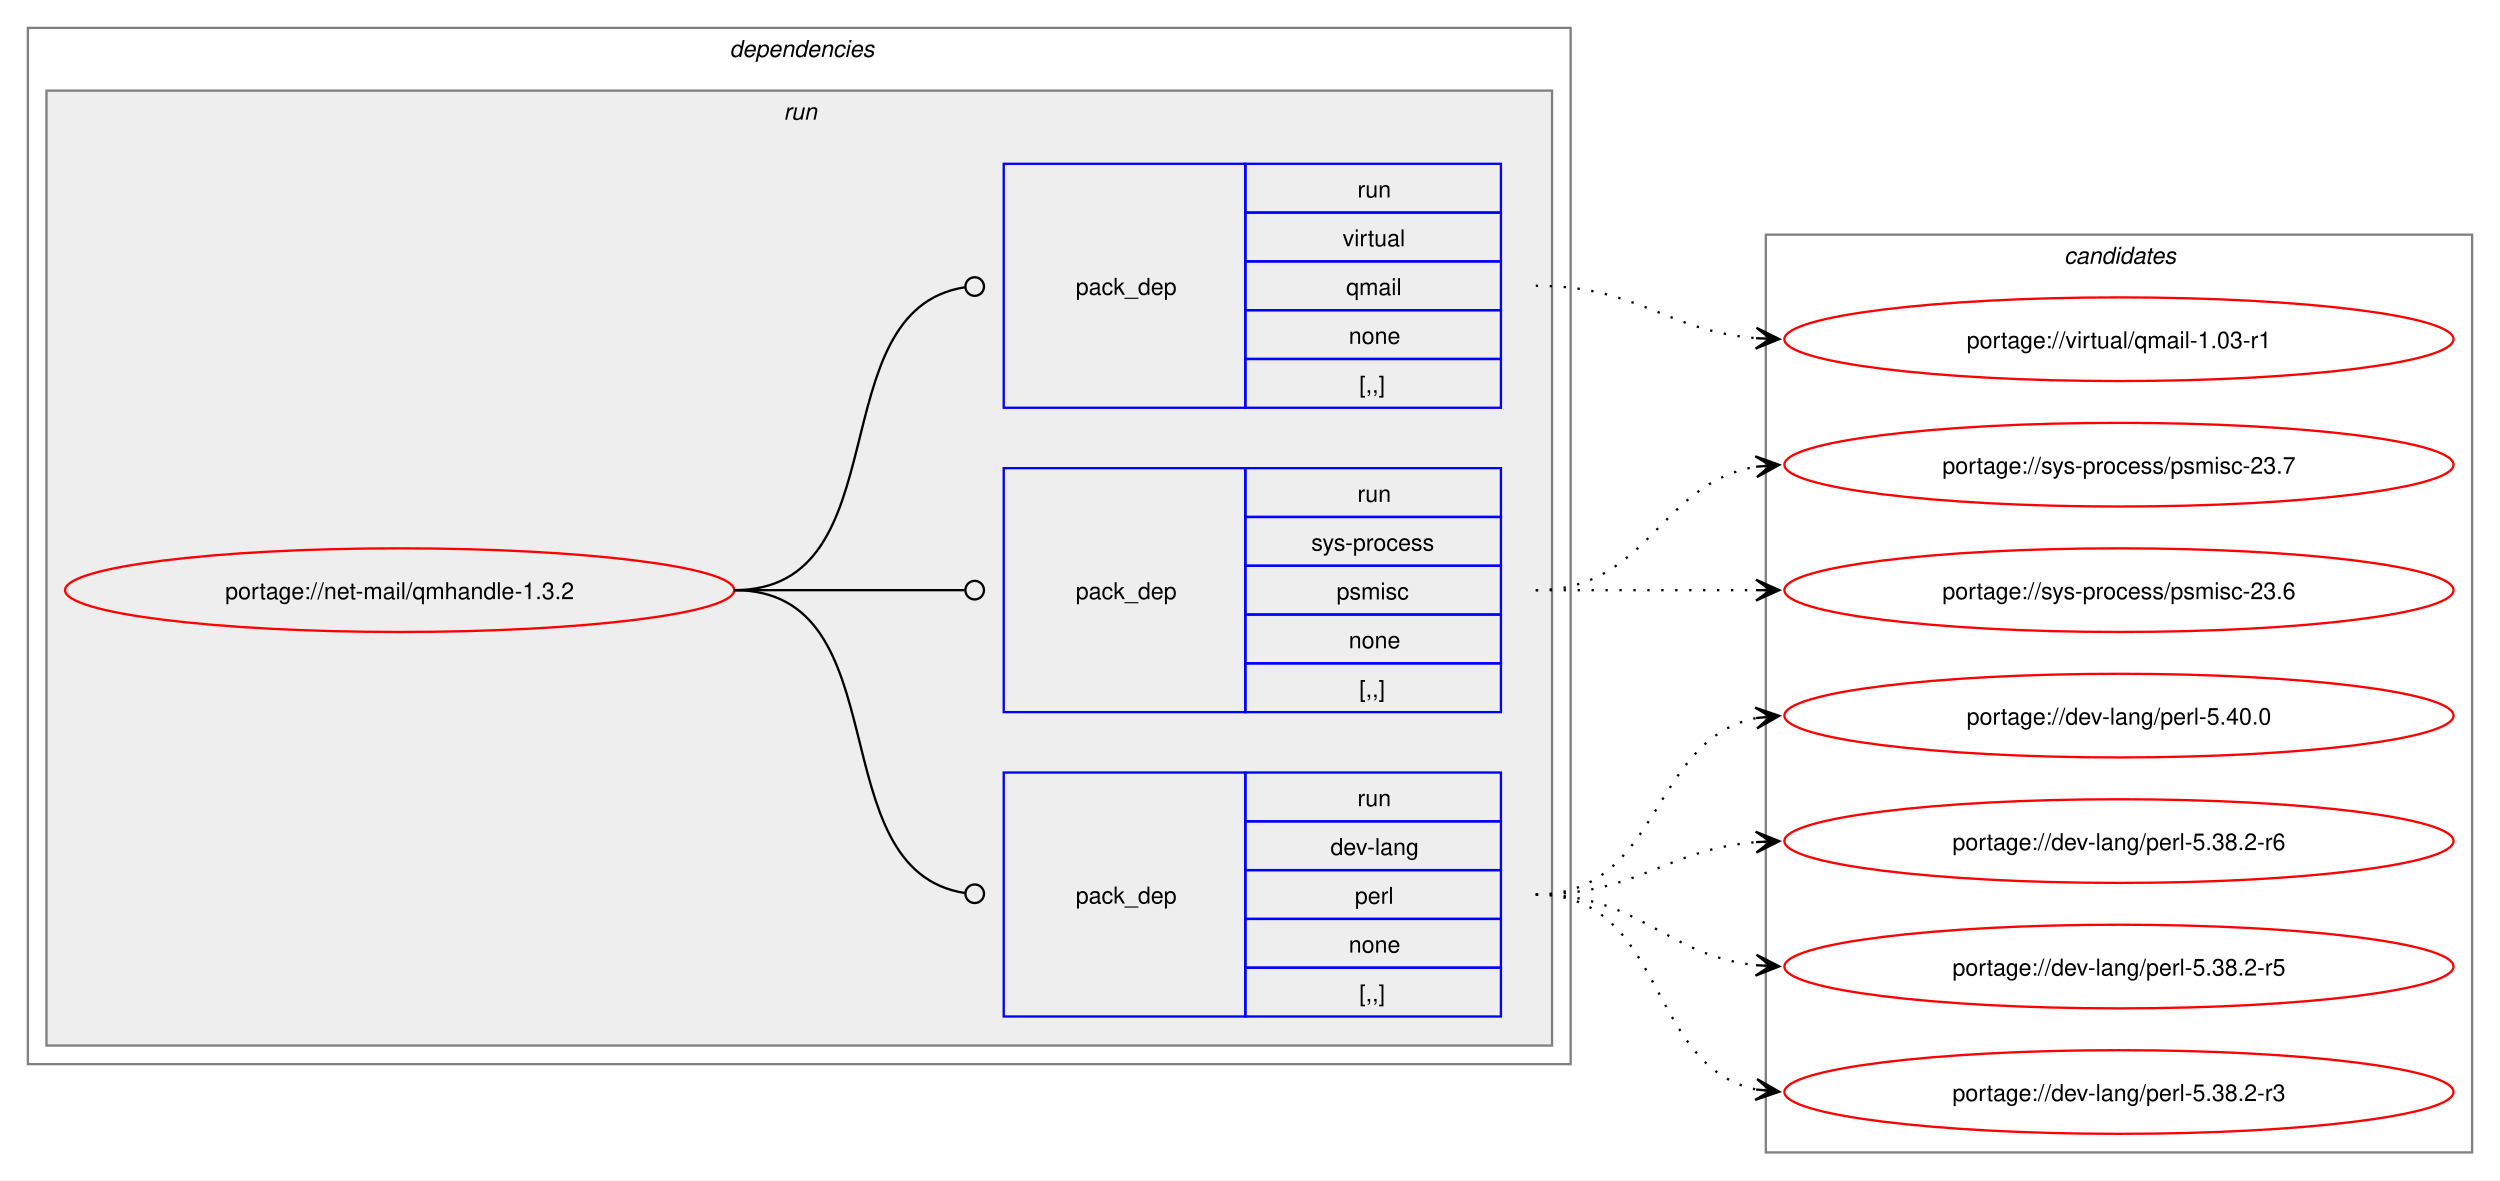
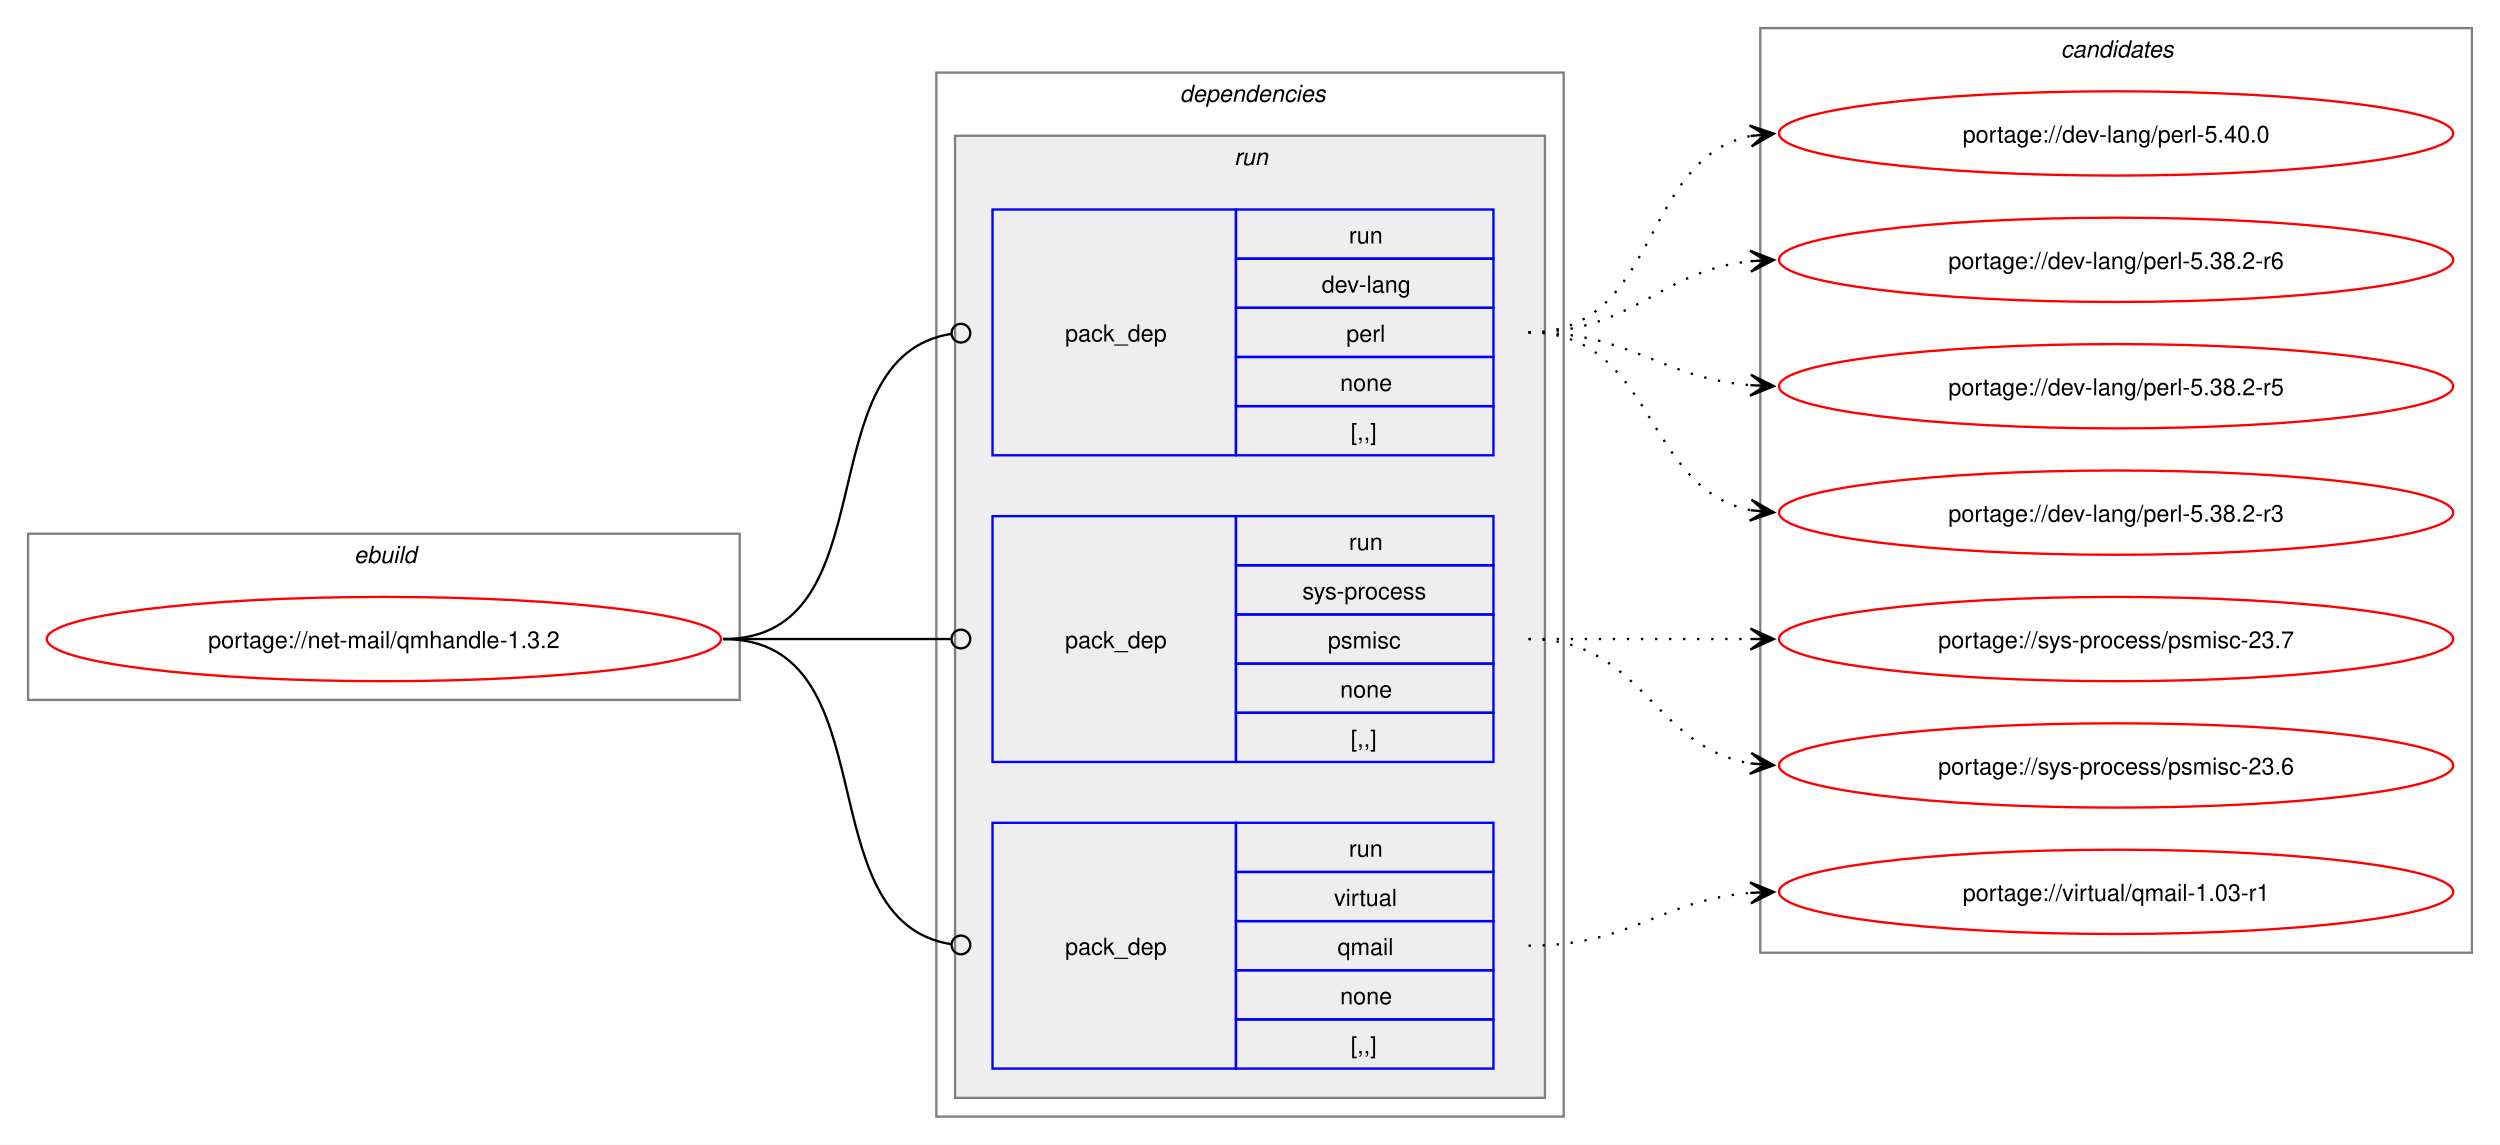
- <svg xmlns="http://www.w3.org/2000/svg" xmlns:xlink="http://www.w3.org/1999/xlink" width="1076pt" height="508pt" viewBox="0.00 0.00 1076.00 508.00">
-   <g id="graph0" class="graph" transform="scale(1 1) rotate(0) translate(4 504)">
-     <polygon fill="white" stroke="none" points="-4,4 -4,-504 1072,-504 1072,4 -4,4" />
+ <svg xmlns="http://www.w3.org/2000/svg" xmlns:xlink="http://www.w3.org/1999/xlink" width="1068pt" height="489pt" viewBox="0.00 0.00 1068.00 489.00">
+   <g id="graph0" class="graph" transform="scale(1 1) rotate(0) translate(4 485)">
+     <polygon fill="white" stroke="none" points="-4,4 -4,-485 1064,-485 1064,4 -4,4" />
+     <g id="clust1" class="cluster">
+       <polygon fill="none" stroke="gray" points="8,-186 8,-257 312,-257 312,-186 8,-186" />
+       <text text-anchor="start" x="147.25" y="-244.5" font-family="Helvetica,sans-Serif" font-style="italic" font-size="10.00">ebuild</text>
+     </g>
    <g id="clust2" class="cluster">
-       <polygon fill="none" stroke="gray" points="8,-46 8,-492 672,-492 672,-46 8,-46" />
-       <text text-anchor="start" x="310" y="-479.5" font-family="Helvetica,sans-Serif" font-style="italic" font-size="10.00">dependencies</text>
+       <polygon fill="none" stroke="gray" points="396,-8 396,-454 664,-454 664,-8 396,-8" />
+       <text text-anchor="start" x="500" y="-441.5" font-family="Helvetica,sans-Serif" font-style="italic" font-size="10.00">dependencies</text>
    </g>
    <g id="clust5" class="cluster">
-       <polygon fill="#eeeeee" stroke="gray" points="16,-54 16,-465 664,-465 664,-54 16,-54" />
-       <text text-anchor="start" x="333.25" y="-452.5" font-family="Helvetica,sans-Serif" font-style="italic" font-size="10.00">run</text>
+       <polygon fill="#eeeeee" stroke="gray" points="404,-16 404,-427 656,-427 656,-16 404,-16" />
+       <text text-anchor="start" x="523.25" y="-414.5" font-family="Helvetica,sans-Serif" font-style="italic" font-size="10.00">run</text>
    </g>
    <g id="clust9" class="cluster">
-       <polygon fill="none" stroke="gray" points="756,-8 756,-403 1060,-403 1060,-8 756,-8" />
-       <text text-anchor="start" x="884.38" y="-390.5" font-family="Helvetica,sans-Serif" font-style="italic" font-size="10.00">candidates</text>
+       <polygon fill="none" stroke="gray" points="748,-78 748,-473 1052,-473 1052,-78 748,-78" />
+       <text text-anchor="start" x="876.38" y="-460.5" font-family="Helvetica,sans-Serif" font-style="italic" font-size="10.00">candidates</text>
    </g>
    <g id="node1" class="node">
      <g id="a_node1">
        <a xlink:href="../net-mail/qmhandle-1.3.2.svg" xlink:title="portage://net-mail/qmhandle-1.3.2">
-           <ellipse fill="none" stroke="red" cx="168" cy="-250" rx="144" ry="18" />
-           <text text-anchor="middle" x="168" y="-246.12" font-family="Helvetica,sans-Serif" font-size="10.00">portage://net-mail/qmhandle-1.3.2</text>
+           <ellipse fill="none" stroke="red" cx="160" cy="-212" rx="144" ry="18" />
+           <text text-anchor="middle" x="160" y="-208.12" font-family="Helvetica,sans-Serif" font-size="10.00">portage://net-mail/qmhandle-1.3.2</text>
        </a>
      </g>
    </g>
    <g id="node2" class="node">
-       <polygon fill="none" stroke="blue" points="428,-66.5 428,-171.5 532,-171.5 532,-66.5 428,-66.5" />
-       <text text-anchor="start" x="459" y="-115.12" font-family="Helvetica,sans-Serif" font-size="10.00">pack_dep</text>
-       <polygon fill="none" stroke="blue" points="532,-150.5 532,-171.5 642,-171.5 642,-150.5 532,-150.5" />
-       <text text-anchor="start" x="580.25" y="-157" font-family="Helvetica,sans-Serif" font-size="10.00">run</text>
-       <polygon fill="none" stroke="blue" points="532,-129.5 532,-150.5 642,-150.5 642,-129.5 532,-129.5" />
-       <text text-anchor="start" x="568.62" y="-136" font-family="Helvetica,sans-Serif" font-size="10.00">dev-lang</text>
-       <polygon fill="none" stroke="blue" points="532,-108.5 532,-129.5 642,-129.5 642,-108.5 532,-108.5" />
-       <text text-anchor="start" x="579.12" y="-115" font-family="Helvetica,sans-Serif" font-size="10.00">perl</text>
-       <polygon fill="none" stroke="blue" points="532,-87.5 532,-108.5 642,-108.5 642,-87.5 532,-87.5" />
-       <text text-anchor="start" x="576.5" y="-94" font-family="Helvetica,sans-Serif" font-size="10.00">none</text>
-       <polygon fill="none" stroke="blue" points="532,-66.5 532,-87.5 642,-87.5 642,-66.5 532,-66.5" />
-       <text text-anchor="start" x="581" y="-73" font-family="Helvetica,sans-Serif" font-size="10.00">[,,]</text>
+       <polygon fill="none" stroke="blue" points="420,-290.5 420,-395.5 524,-395.5 524,-290.5 420,-290.5" />
+       <text text-anchor="start" x="451" y="-339.12" font-family="Helvetica,sans-Serif" font-size="10.00">pack_dep</text>
+       <polygon fill="none" stroke="blue" points="524,-374.5 524,-395.5 634,-395.5 634,-374.5 524,-374.5" />
+       <text text-anchor="start" x="572.25" y="-381" font-family="Helvetica,sans-Serif" font-size="10.00">run</text>
+       <polygon fill="none" stroke="blue" points="524,-353.5 524,-374.5 634,-374.5 634,-353.5 524,-353.5" />
+       <text text-anchor="start" x="560.62" y="-360" font-family="Helvetica,sans-Serif" font-size="10.00">dev-lang</text>
+       <polygon fill="none" stroke="blue" points="524,-332.5 524,-353.5 634,-353.5 634,-332.5 524,-332.5" />
+       <text text-anchor="start" x="571.12" y="-339" font-family="Helvetica,sans-Serif" font-size="10.00">perl</text>
+       <polygon fill="none" stroke="blue" points="524,-311.5 524,-332.5 634,-332.5 634,-311.5 524,-311.5" />
+       <text text-anchor="start" x="568.5" y="-318" font-family="Helvetica,sans-Serif" font-size="10.00">none</text>
+       <polygon fill="none" stroke="blue" points="524,-290.5 524,-311.5 634,-311.5 634,-290.5 524,-290.5" />
+       <text text-anchor="start" x="573" y="-297" font-family="Helvetica,sans-Serif" font-size="10.00">[,,]</text>
    </g>
    <g id="edge1" class="edge">
-       <path fill="none" stroke="black" d="M312,-250C384.36,-250 347.86,-129.53 411.3,-119.64" />
-       <ellipse fill="none" stroke="black" cx="415.51" cy="-119.33" rx="4" ry="4" />
+       <path fill="none" stroke="black" d="M305,-212C376.82,-212 339.5,-332.47 402.37,-342.36" />
+       <ellipse fill="none" stroke="black" cx="406.51" cy="-342.67" rx="4" ry="4" />
    </g>
    <g id="node3" class="node">
-       <polygon fill="none" stroke="blue" points="428,-197.5 428,-302.5 532,-302.5 532,-197.5 428,-197.5" />
-       <text text-anchor="start" x="459" y="-246.12" font-family="Helvetica,sans-Serif" font-size="10.00">pack_dep</text>
-       <polygon fill="none" stroke="blue" points="532,-281.5 532,-302.5 642,-302.5 642,-281.5 532,-281.5" />
-       <text text-anchor="start" x="580.25" y="-288" font-family="Helvetica,sans-Serif" font-size="10.00">run</text>
-       <polygon fill="none" stroke="blue" points="532,-260.5 532,-281.5 642,-281.5 642,-260.5 532,-260.5" />
-       <text text-anchor="start" x="560.38" y="-267" font-family="Helvetica,sans-Serif" font-size="10.00">sys-process</text>
-       <polygon fill="none" stroke="blue" points="532,-239.5 532,-260.5 642,-260.5 642,-239.5 532,-239.5" />
-       <text text-anchor="start" x="571.25" y="-246" font-family="Helvetica,sans-Serif" font-size="10.00">psmisc</text>
-       <polygon fill="none" stroke="blue" points="532,-218.5 532,-239.5 642,-239.5 642,-218.5 532,-218.5" />
-       <text text-anchor="start" x="576.5" y="-225" font-family="Helvetica,sans-Serif" font-size="10.00">none</text>
-       <polygon fill="none" stroke="blue" points="532,-197.5 532,-218.5 642,-218.5 642,-197.5 532,-197.5" />
-       <text text-anchor="start" x="581" y="-204" font-family="Helvetica,sans-Serif" font-size="10.00">[,,]</text>
+       <polygon fill="none" stroke="blue" points="420,-159.5 420,-264.5 524,-264.5 524,-159.5 420,-159.5" />
+       <text text-anchor="start" x="451" y="-208.12" font-family="Helvetica,sans-Serif" font-size="10.00">pack_dep</text>
+       <polygon fill="none" stroke="blue" points="524,-243.5 524,-264.5 634,-264.5 634,-243.5 524,-243.5" />
+       <text text-anchor="start" x="572.25" y="-250" font-family="Helvetica,sans-Serif" font-size="10.00">run</text>
+       <polygon fill="none" stroke="blue" points="524,-222.5 524,-243.5 634,-243.5 634,-222.5 524,-222.5" />
+       <text text-anchor="start" x="552.38" y="-229" font-family="Helvetica,sans-Serif" font-size="10.00">sys-process</text>
+       <polygon fill="none" stroke="blue" points="524,-201.5 524,-222.5 634,-222.5 634,-201.5 524,-201.5" />
+       <text text-anchor="start" x="563.25" y="-208" font-family="Helvetica,sans-Serif" font-size="10.00">psmisc</text>
+       <polygon fill="none" stroke="blue" points="524,-180.5 524,-201.5 634,-201.5 634,-180.5 524,-180.5" />
+       <text text-anchor="start" x="568.5" y="-187" font-family="Helvetica,sans-Serif" font-size="10.00">none</text>
+       <polygon fill="none" stroke="blue" points="524,-159.5 524,-180.5 634,-180.5 634,-159.5 524,-159.5" />
+       <text text-anchor="start" x="573" y="-166" font-family="Helvetica,sans-Serif" font-size="10.00">[,,]</text>
    </g>
    <g id="edge2" class="edge">
-       <path fill="none" stroke="black" d="M312,-250C356.91,-250 370.3,-250 411.15,-250" />
-       <ellipse fill="none" stroke="black" cx="415.5" cy="-250" rx="4" ry="4" />
+       <path fill="none" stroke="black" d="M305,-212C348.98,-212 362.17,-212 402.06,-212" />
+       <ellipse fill="none" stroke="black" cx="406.5" cy="-212" rx="4" ry="4" />
    </g>
    <g id="node4" class="node">
-       <polygon fill="none" stroke="blue" points="428,-328.5 428,-433.5 532,-433.5 532,-328.5 428,-328.5" />
-       <text text-anchor="start" x="459" y="-377.12" font-family="Helvetica,sans-Serif" font-size="10.00">pack_dep</text>
-       <polygon fill="none" stroke="blue" points="532,-412.5 532,-433.5 642,-433.5 642,-412.5 532,-412.5" />
-       <text text-anchor="start" x="580.25" y="-419" font-family="Helvetica,sans-Serif" font-size="10.00">run</text>
-       <polygon fill="none" stroke="blue" points="532,-391.5 532,-412.5 642,-412.5 642,-391.5 532,-391.5" />
-       <text text-anchor="start" x="573.88" y="-398" font-family="Helvetica,sans-Serif" font-size="10.00">virtual</text>
-       <polygon fill="none" stroke="blue" points="532,-370.5 532,-391.5 642,-391.5 642,-370.5 532,-370.5" />
-       <text text-anchor="start" x="575.38" y="-377" font-family="Helvetica,sans-Serif" font-size="10.00">qmail</text>
-       <polygon fill="none" stroke="blue" points="532,-349.5 532,-370.5 642,-370.5 642,-349.5 532,-349.5" />
-       <text text-anchor="start" x="576.5" y="-356" font-family="Helvetica,sans-Serif" font-size="10.00">none</text>
-       <polygon fill="none" stroke="blue" points="532,-328.5 532,-349.5 642,-349.5 642,-328.5 532,-328.5" />
-       <text text-anchor="start" x="581" y="-335" font-family="Helvetica,sans-Serif" font-size="10.00">[,,]</text>
+       <polygon fill="none" stroke="blue" points="420,-28.5 420,-133.5 524,-133.5 524,-28.5 420,-28.5" />
+       <text text-anchor="start" x="451" y="-77.12" font-family="Helvetica,sans-Serif" font-size="10.00">pack_dep</text>
+       <polygon fill="none" stroke="blue" points="524,-112.5 524,-133.5 634,-133.5 634,-112.5 524,-112.5" />
+       <text text-anchor="start" x="572.25" y="-119" font-family="Helvetica,sans-Serif" font-size="10.00">run</text>
+       <polygon fill="none" stroke="blue" points="524,-91.5 524,-112.5 634,-112.5 634,-91.5 524,-91.5" />
+       <text text-anchor="start" x="565.88" y="-98" font-family="Helvetica,sans-Serif" font-size="10.00">virtual</text>
+       <polygon fill="none" stroke="blue" points="524,-70.5 524,-91.5 634,-91.5 634,-70.5 524,-70.5" />
+       <text text-anchor="start" x="567.38" y="-77" font-family="Helvetica,sans-Serif" font-size="10.00">qmail</text>
+       <polygon fill="none" stroke="blue" points="524,-49.5 524,-70.5 634,-70.5 634,-49.5 524,-49.5" />
+       <text text-anchor="start" x="568.5" y="-56" font-family="Helvetica,sans-Serif" font-size="10.00">none</text>
+       <polygon fill="none" stroke="blue" points="524,-28.5 524,-49.5 634,-49.5 634,-28.5 524,-28.5" />
+       <text text-anchor="start" x="573" y="-35" font-family="Helvetica,sans-Serif" font-size="10.00">[,,]</text>
    </g>
    <g id="edge3" class="edge">
-       <path fill="none" stroke="black" d="M312,-250C384.36,-250 347.86,-370.47 411.3,-380.36" />
-       <ellipse fill="none" stroke="black" cx="415.51" cy="-380.67" rx="4" ry="4" />
+       <path fill="none" stroke="black" d="M305,-212C376.82,-212 339.5,-91.53 402.37,-81.64" />
+       <ellipse fill="none" stroke="black" cx="406.51" cy="-81.33" rx="4" ry="4" />
    </g>
    <g id="node5" class="node">
      <g id="a_node5">
        <a xlink:href="../dev-lang/perl-5.40.0.svg" xlink:title="portage://dev-lang/perl-5.40.0">
-           <ellipse fill="none" stroke="red" cx="908" cy="-196" rx="144" ry="18" />
-           <text text-anchor="middle" x="908" y="-192.12" font-family="Helvetica,sans-Serif" font-size="10.00">portage://dev-lang/perl-5.40.0</text>
+           <ellipse fill="none" stroke="red" cx="900" cy="-428" rx="144" ry="18" />
+           <text text-anchor="middle" x="900" y="-424.12" font-family="Helvetica,sans-Serif" font-size="10.00">portage://dev-lang/perl-5.40.0</text>
        </a>
      </g>
    </g>
    <g id="edge4" class="edge">
-       <path fill="none" stroke="black" stroke-dasharray="1,5" d="M657,-119C711.25,-119 705.88,-185.83 751.98,-194.97" />
-       <polygon fill="black" stroke="black" points="761.79,-195.89 751.41,-199.44 758.02,-195.53 751.83,-194.96 751.83,-194.96 751.83,-194.96 758.02,-195.53 752.25,-190.48 761.79,-195.89" />
+       <path fill="none" stroke="black" stroke-dasharray="1,5" d="M649,-343C705.38,-343 696.24,-417.09 743.92,-426.93" />
+       <polygon fill="black" stroke="black" points="753.79,-427.88 743.4,-431.4 750.02,-427.52 743.83,-426.92 743.83,-426.92 743.83,-426.92 750.02,-427.52 744.27,-422.44 753.79,-427.88" />
    </g>
    <g id="node6" class="node">
      <g id="a_node6">
        <a xlink:href="../dev-lang/perl-5.38.2-r6.svg" xlink:title="portage://dev-lang/perl-5.38.2-r6">
-           <ellipse fill="none" stroke="red" cx="908" cy="-142" rx="144" ry="18" />
-           <text text-anchor="middle" x="908" y="-138.12" font-family="Helvetica,sans-Serif" font-size="10.00">portage://dev-lang/perl-5.38.2-r6</text>
+           <ellipse fill="none" stroke="red" cx="900" cy="-374" rx="144" ry="18" />
+           <text text-anchor="middle" x="900" y="-370.12" font-family="Helvetica,sans-Serif" font-size="10.00">portage://dev-lang/perl-5.38.2-r6</text>
        </a>
      </g>
    </g>
    <g id="edge5" class="edge">
-       <path fill="none" stroke="black" stroke-dasharray="1,5" d="M657,-119C701.25,-119 712.96,-138.38 751.87,-141.56" />
-       <polygon fill="black" stroke="black" points="761.78,-141.95 751.61,-146.05 758,-141.8 751.79,-141.56 751.79,-141.56 751.79,-141.56 758,-141.8 751.97,-137.06 761.78,-141.95" />
+       <path fill="none" stroke="black" stroke-dasharray="1,5" d="M649,-343C694.15,-343 704.4,-369.23 743.96,-373.44" />
+       <polygon fill="black" stroke="black" points="753.78,-373.94 743.57,-377.92 750.01,-373.74 743.8,-373.43 743.8,-373.43 743.8,-373.43 750.01,-373.74 744.03,-368.93 753.78,-373.94" />
    </g>
    <g id="node7" class="node">
      <g id="a_node7">
        <a xlink:href="../dev-lang/perl-5.38.2-r5.svg" xlink:title="portage://dev-lang/perl-5.38.2-r5">
-           <ellipse fill="none" stroke="red" cx="908" cy="-88" rx="144" ry="18" />
-           <text text-anchor="middle" x="908" y="-84.12" font-family="Helvetica,sans-Serif" font-size="10.00">portage://dev-lang/perl-5.38.2-r5</text>
+           <ellipse fill="none" stroke="red" cx="900" cy="-320" rx="144" ry="18" />
+           <text text-anchor="middle" x="900" y="-316.12" font-family="Helvetica,sans-Serif" font-size="10.00">portage://dev-lang/perl-5.38.2-r5</text>
        </a>
      </g>
    </g>
    <g id="edge6" class="edge">
-       <path fill="none" stroke="black" stroke-dasharray="1,5" d="M657,-119C702.15,-119 712.4,-92.77 751.96,-88.56" />
-       <polygon fill="black" stroke="black" points="761.78,-88.06 752.03,-93.07 758.01,-88.26 751.8,-88.57 751.8,-88.57 751.8,-88.57 758.01,-88.26 751.57,-84.08 761.78,-88.06" />
+       <path fill="none" stroke="black" stroke-dasharray="1,5" d="M649,-343C693.25,-343 704.96,-323.62 743.87,-320.44" />
+       <polygon fill="black" stroke="black" points="753.78,-320.05 743.97,-324.94 750,-320.2 743.79,-320.44 743.79,-320.44 743.79,-320.44 750,-320.2 743.61,-315.95 753.78,-320.05" />
    </g>
    <g id="node8" class="node">
      <g id="a_node8">
        <a xlink:href="../dev-lang/perl-5.38.2-r3.svg" xlink:title="portage://dev-lang/perl-5.38.2-r3">
-           <ellipse fill="none" stroke="red" cx="908" cy="-34" rx="144" ry="18" />
-           <text text-anchor="middle" x="908" y="-30.12" font-family="Helvetica,sans-Serif" font-size="10.00">portage://dev-lang/perl-5.38.2-r3</text>
+           <ellipse fill="none" stroke="red" cx="900" cy="-266" rx="144" ry="18" />
+           <text text-anchor="middle" x="900" y="-262.12" font-family="Helvetica,sans-Serif" font-size="10.00">portage://dev-lang/perl-5.38.2-r3</text>
        </a>
      </g>
    </g>
    <g id="edge7" class="edge">
-       <path fill="none" stroke="black" stroke-dasharray="1,5" d="M657,-119C713.38,-119 704.24,-44.91 751.92,-35.07" />
-       <polygon fill="black" stroke="black" points="761.79,-34.12 752.27,-39.56 758.02,-34.48 751.83,-35.08 751.83,-35.08 751.83,-35.08 758.02,-34.48 751.4,-30.6 761.79,-34.12" />
+       <path fill="none" stroke="black" stroke-dasharray="1,5" d="M649,-343C703.25,-343 697.88,-276.17 743.98,-267.03" />
+       <polygon fill="black" stroke="black" points="753.79,-266.11 744.25,-271.52 750.02,-266.47 743.83,-267.04 743.83,-267.04 743.83,-267.04 750.02,-266.47 743.41,-262.56 753.79,-266.11" />
    </g>
    <g id="node9" class="node">
      <g id="a_node9">
        <a xlink:href="../sys-process/psmisc-23.7.svg" xlink:title="portage://sys-process/psmisc-23.7">
-           <ellipse fill="none" stroke="red" cx="908" cy="-304" rx="144" ry="18" />
-           <text text-anchor="middle" x="908" y="-300.12" font-family="Helvetica,sans-Serif" font-size="10.00">portage://sys-process/psmisc-23.7</text>
+           <ellipse fill="none" stroke="red" cx="900" cy="-212" rx="144" ry="18" />
+           <text text-anchor="middle" x="900" y="-208.12" font-family="Helvetica,sans-Serif" font-size="10.00">portage://sys-process/psmisc-23.7</text>
        </a>
      </g>
    </g>
    <g id="edge8" class="edge">
-       <path fill="none" stroke="black" stroke-dasharray="1,5" d="M657,-250C705.95,-250 709.8,-296.28 752.05,-303.15" />
-       <polygon fill="black" stroke="black" points="761.79,-303.91 751.47,-307.62 758.01,-303.61 751.82,-303.13 751.82,-303.13 751.82,-303.13 758.01,-303.61 752.16,-298.65 761.79,-303.91" />
+       <path fill="none" stroke="black" stroke-dasharray="1,5" d="M649,-212C692.25,-212 705.72,-212 744.08,-212" />
+       <polygon fill="black" stroke="black" points="753.78,-212 743.78,-216.5 750,-212 743.78,-212 743.78,-212 743.78,-212 750,-212 743.78,-207.5 753.78,-212" />
    </g>
    <g id="node10" class="node">
      <g id="a_node10">
        <a xlink:href="../sys-process/psmisc-23.6.svg" xlink:title="portage://sys-process/psmisc-23.6">
-           <ellipse fill="none" stroke="red" cx="908" cy="-250" rx="144" ry="18" />
-           <text text-anchor="middle" x="908" y="-246.12" font-family="Helvetica,sans-Serif" font-size="10.00">portage://sys-process/psmisc-23.6</text>
+           <ellipse fill="none" stroke="red" cx="900" cy="-158" rx="144" ry="18" />
+           <text text-anchor="middle" x="900" y="-154.12" font-family="Helvetica,sans-Serif" font-size="10.00">portage://sys-process/psmisc-23.6</text>
        </a>
      </g>
    </g>
    <g id="edge9" class="edge">
-       <path fill="none" stroke="black" stroke-dasharray="1,5" d="M657,-250C700.25,-250 713.72,-250 752.08,-250" />
-       <polygon fill="black" stroke="black" points="761.78,-250 751.78,-254.5 758,-250 751.78,-250 751.78,-250 751.78,-250 758,-250 751.78,-245.5 761.78,-250" />
+       <path fill="none" stroke="black" stroke-dasharray="1,5" d="M649,-212C697.95,-212 701.8,-165.72 744.05,-158.85" />
+       <polygon fill="black" stroke="black" points="753.79,-158.09 744.16,-163.35 750.01,-158.39 743.82,-158.87 743.82,-158.87 743.82,-158.87 750.01,-158.39 743.47,-154.38 753.79,-158.09" />
    </g>
    <g id="node11" class="node">
      <g id="a_node11">
        <a xlink:href="../virtual/qmail-1.03-r1.svg" xlink:title="portage://virtual/qmail-1.03-r1">
-           <ellipse fill="none" stroke="red" cx="908" cy="-358" rx="144" ry="18" />
-           <text text-anchor="middle" x="908" y="-354.12" font-family="Helvetica,sans-Serif" font-size="10.00">portage://virtual/qmail-1.03-r1</text>
+           <ellipse fill="none" stroke="red" cx="900" cy="-104" rx="144" ry="18" />
+           <text text-anchor="middle" x="900" y="-100.12" font-family="Helvetica,sans-Serif" font-size="10.00">portage://virtual/qmail-1.03-r1</text>
        </a>
      </g>
    </g>
    <g id="edge10" class="edge">
-       <path fill="none" stroke="black" stroke-dasharray="1,5" d="M657,-381C701.25,-381 712.96,-361.62 751.87,-358.44" />
-       <polygon fill="black" stroke="black" points="761.78,-358.05 751.97,-362.94 758,-358.2 751.79,-358.44 751.79,-358.44 751.79,-358.44 758,-358.2 751.61,-353.95 761.78,-358.05" />
+       <path fill="none" stroke="black" stroke-dasharray="1,5" d="M649,-81C693.25,-81 704.96,-100.38 743.87,-103.56" />
+       <polygon fill="black" stroke="black" points="753.78,-103.95 743.61,-108.05 750,-103.8 743.79,-103.56 743.79,-103.56 743.79,-103.56 750,-103.8 743.97,-99.06 753.78,-103.95" />
    </g>
  </g>
</svg>
